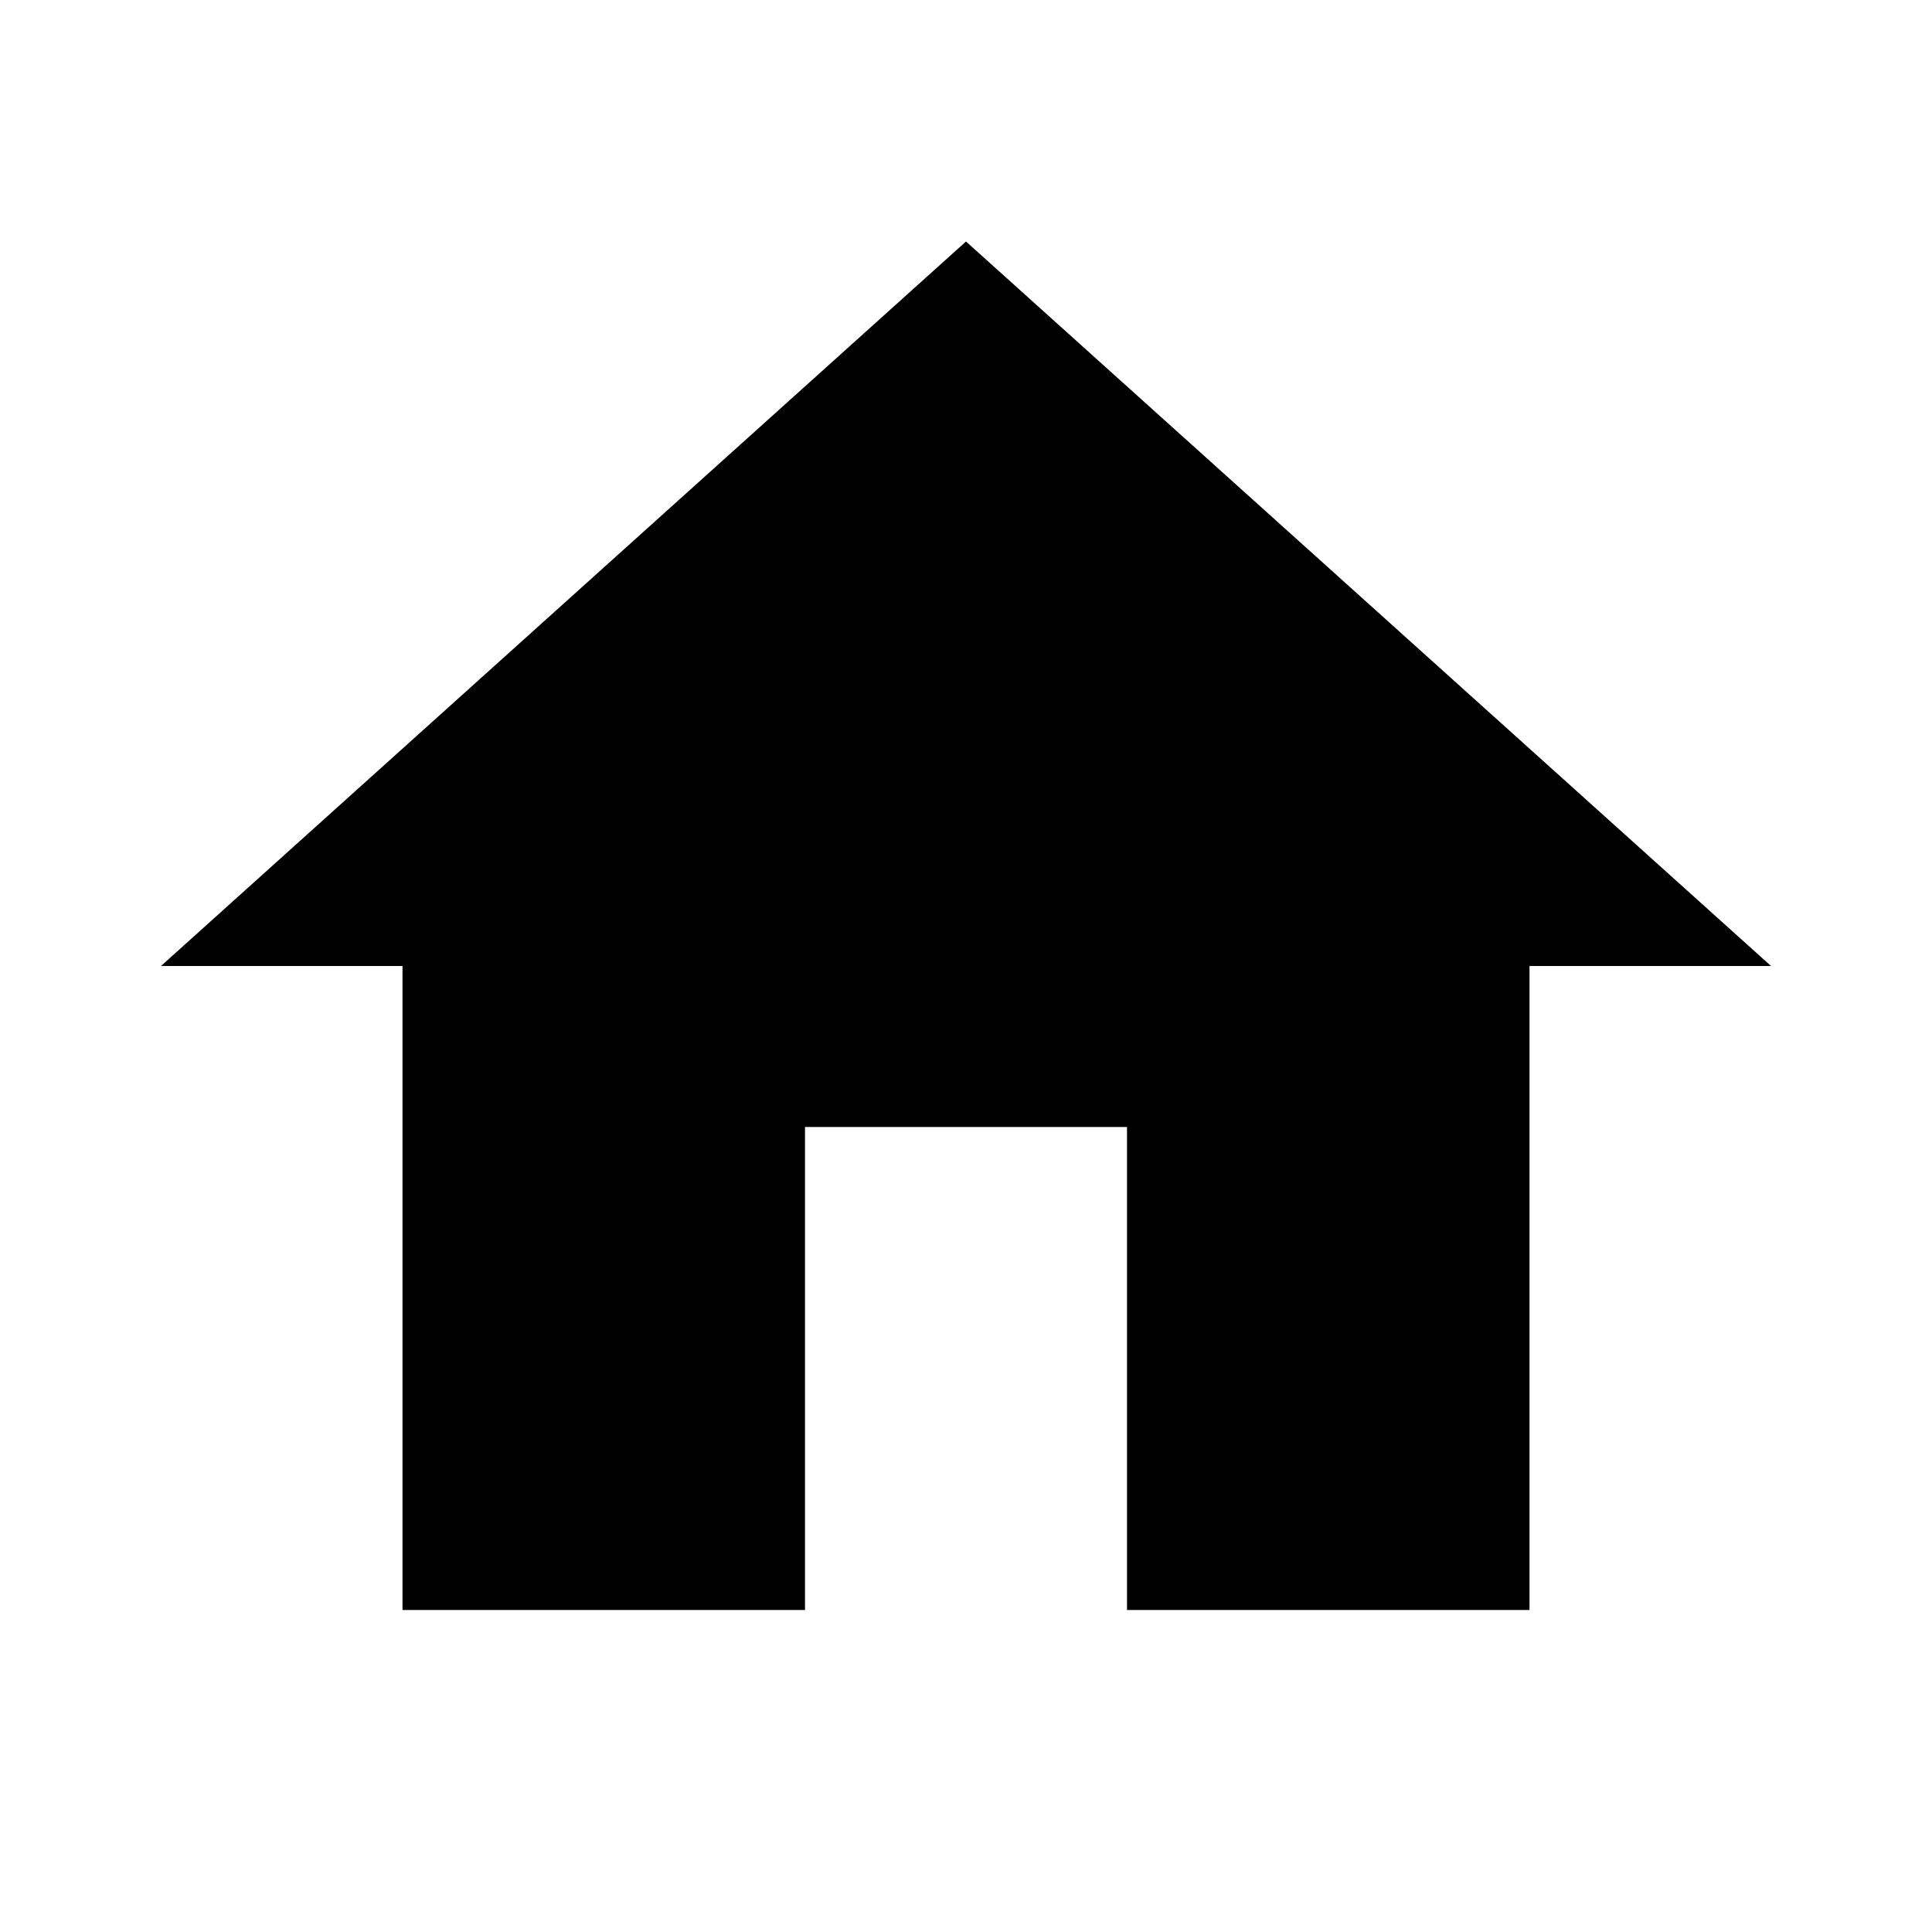
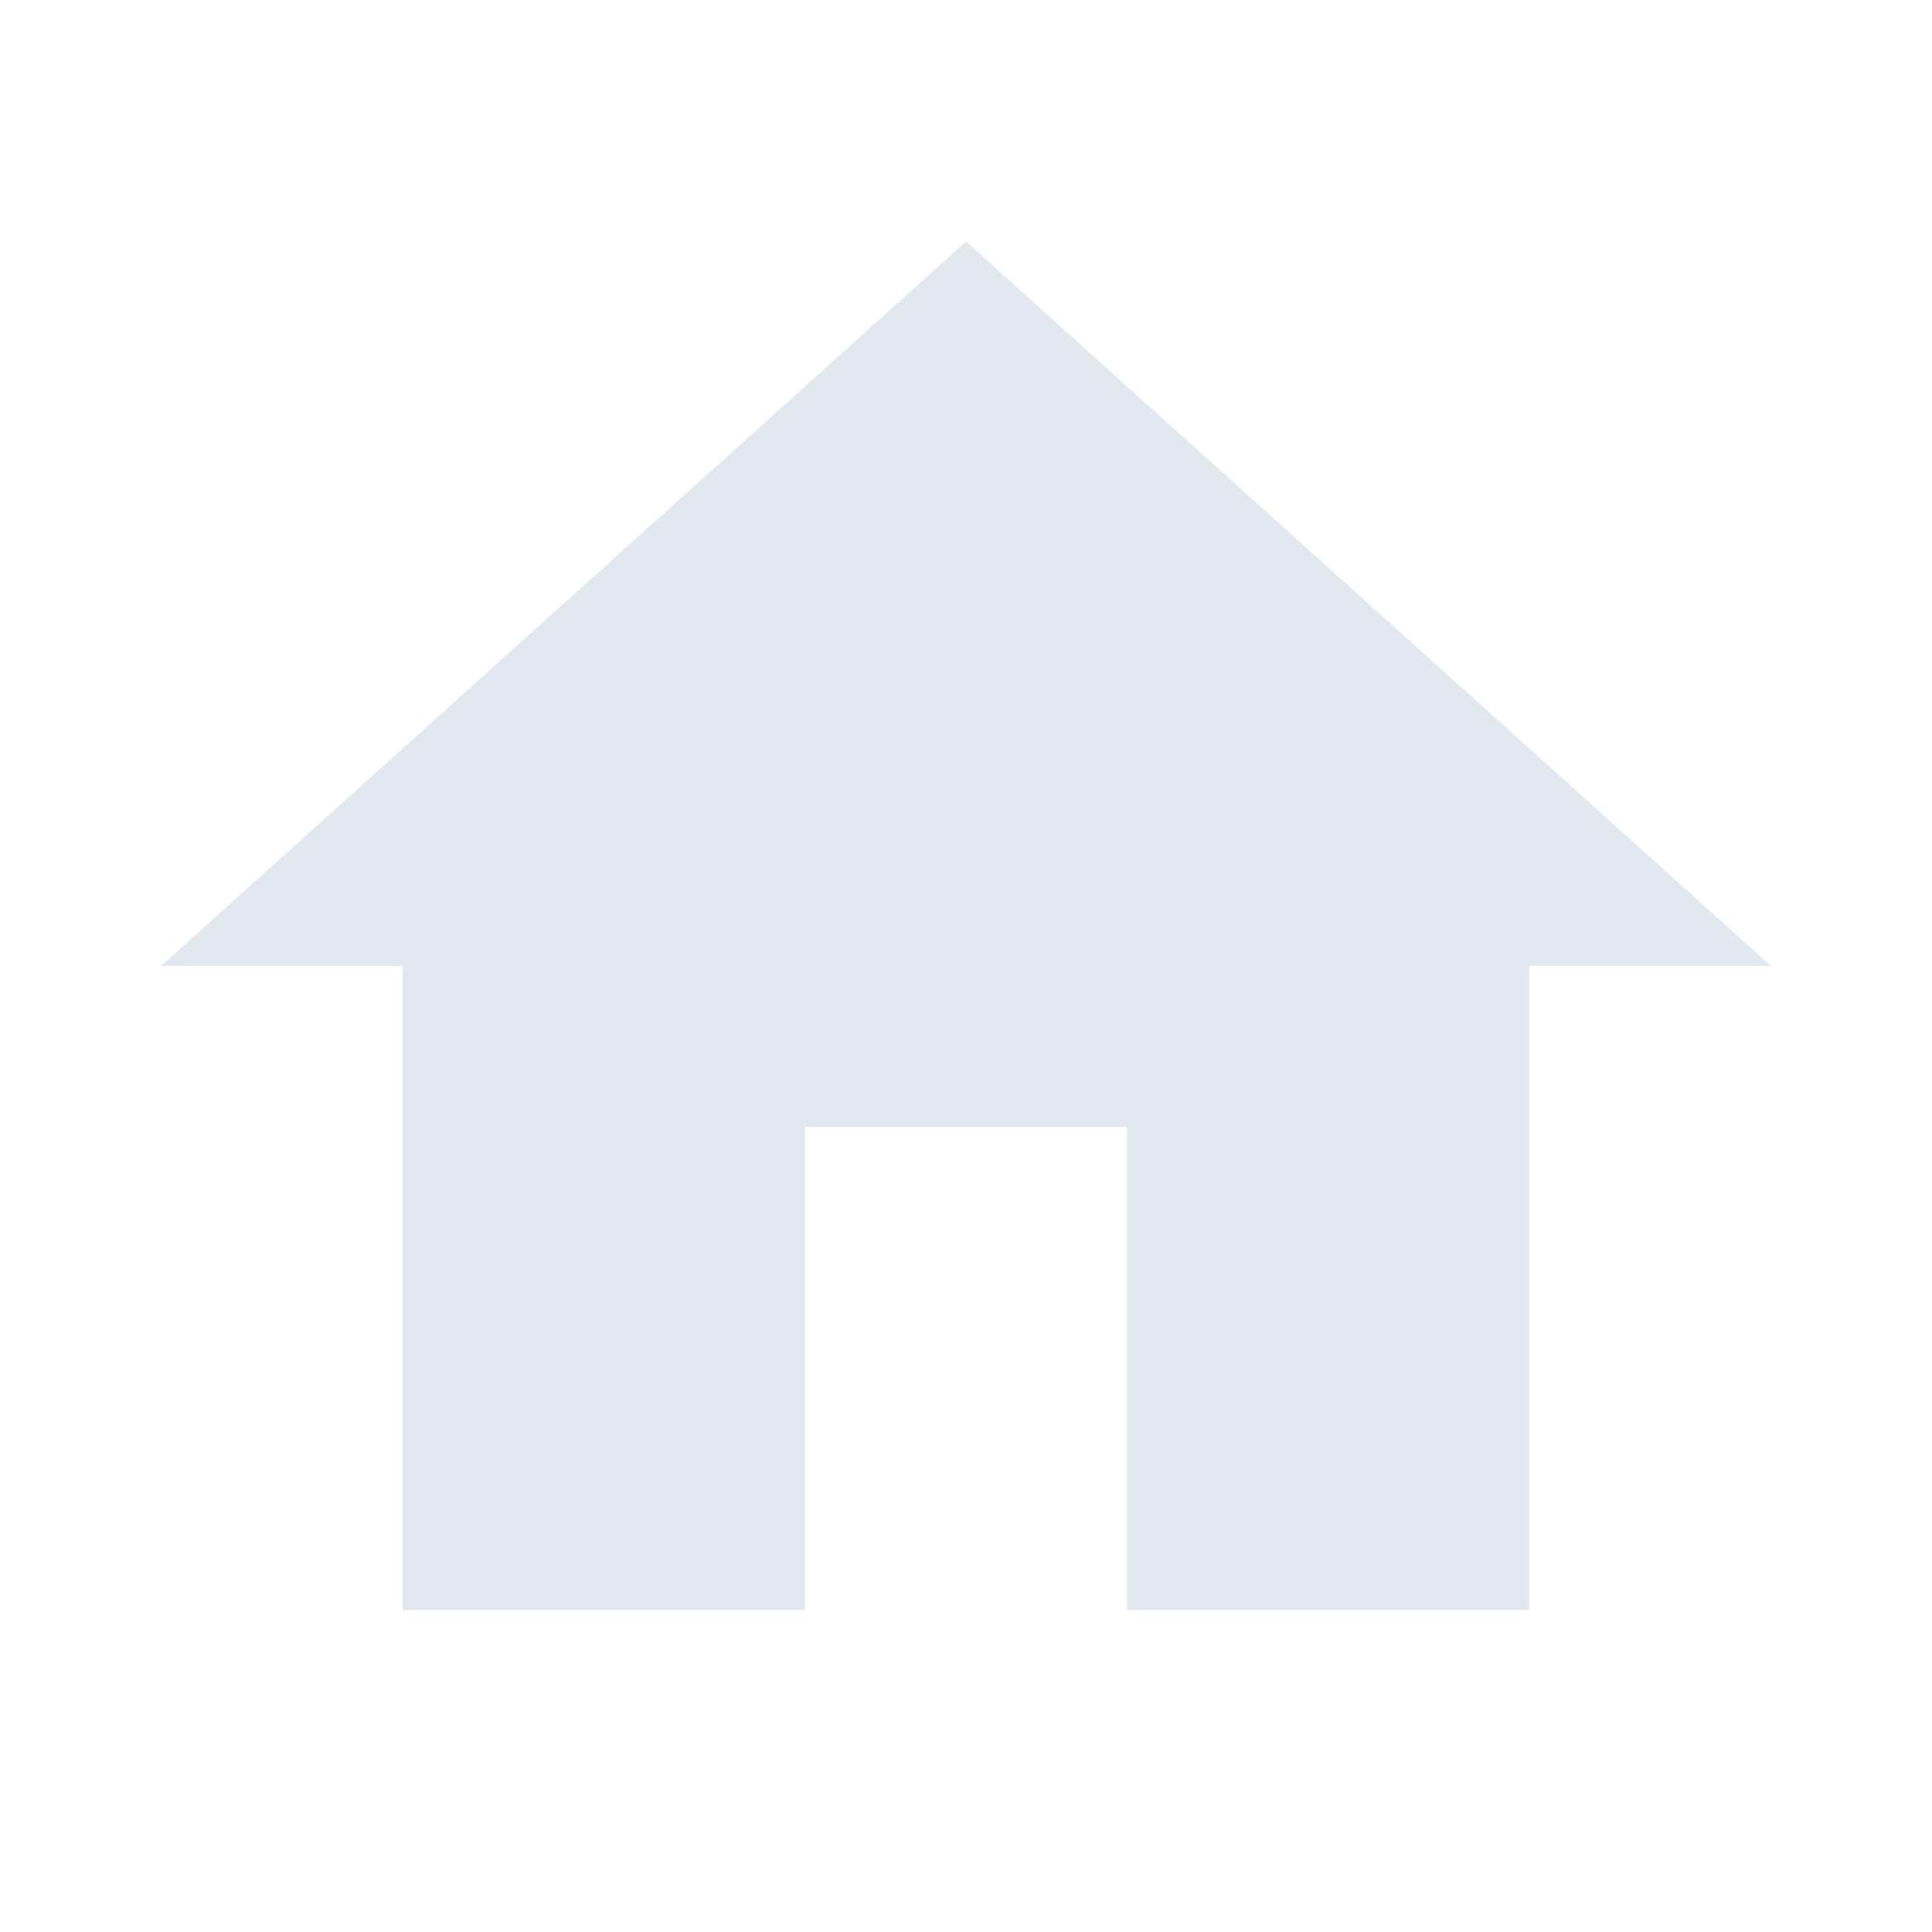
<svg xmlns="http://www.w3.org/2000/svg" viewBox="0 0 24 24">
-   <path d="M10,20V14H14V20H19V12H22L12,3L2,12H5V20H10Z" />
+   <path fill="#e2e8f0" d="M10,20V14H14V20H19V12H22L12,3L2,12H5V20H10Z" />
</svg>
